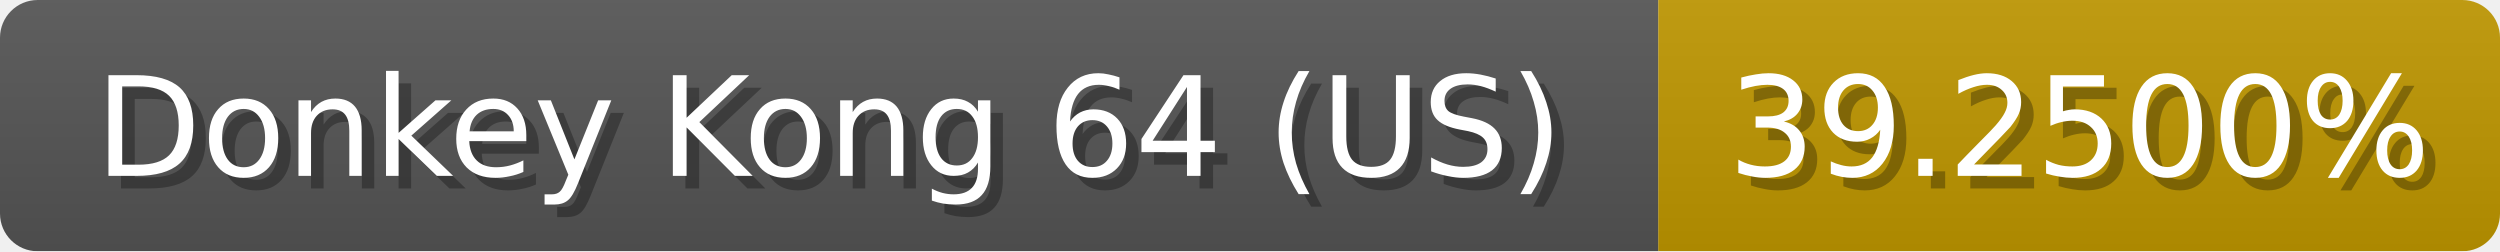
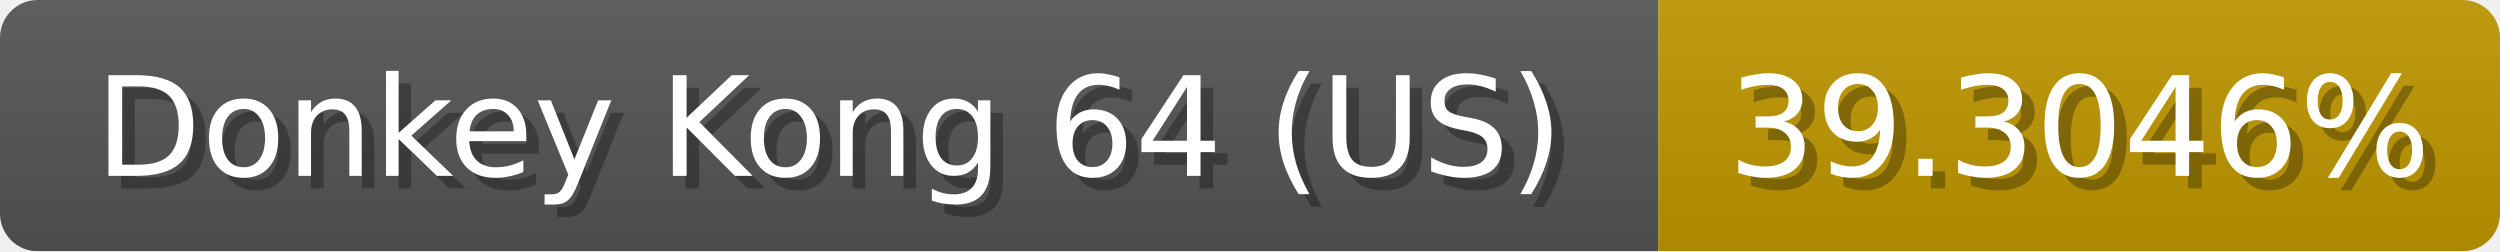
<svg xmlns="http://www.w3.org/2000/svg" width="199" height="20">
  <linearGradient id="b" x2="0" y2="100%">
    <stop offset="0" stop-color="#bbb" stop-opacity=".1" />
    <stop offset="1" stop-opacity=".1" />
  </linearGradient>
  <mask id="anybadge_1">
    <rect width="199" height="20" rx="3" fill="#fff" />
  </mask>
  <g mask="url(#anybadge_1)">
    <path fill="#555" d="M0 0h132v20H0z" />
    <path fill="#c09700" d="M132 0h67v20H132z" />
    <path fill="url(#b)" d="M0 0h199v20H0z" />
  </g>
  <g fill="#fff" text-anchor="middle" font-family="DejaVu Sans,Verdana,Geneva,sans-serif" font-size="11">
    <text x="67.0" y="15" fill="#010101" fill-opacity=".3">Donkey Kong 64 (US)</text>
    <text x="66.0" y="14">Donkey Kong 64 (US)</text>
  </g>
  <g fill="#fff" text-anchor="middle" font-family="DejaVu Sans,Verdana,Geneva,sans-serif" font-size="11">
-     <text x="166.5" y="15" fill="#010101" fill-opacity=".3">39.2500%</text>
-     <text x="165.5" y="14">39.2500%</text>
+     <text x="166.5" y="15" fill="#010101" fill-opacity=".3">39.3046%</text>
+     <text x="165.5" y="14">39.3046%</text>
  </g>
</svg>
